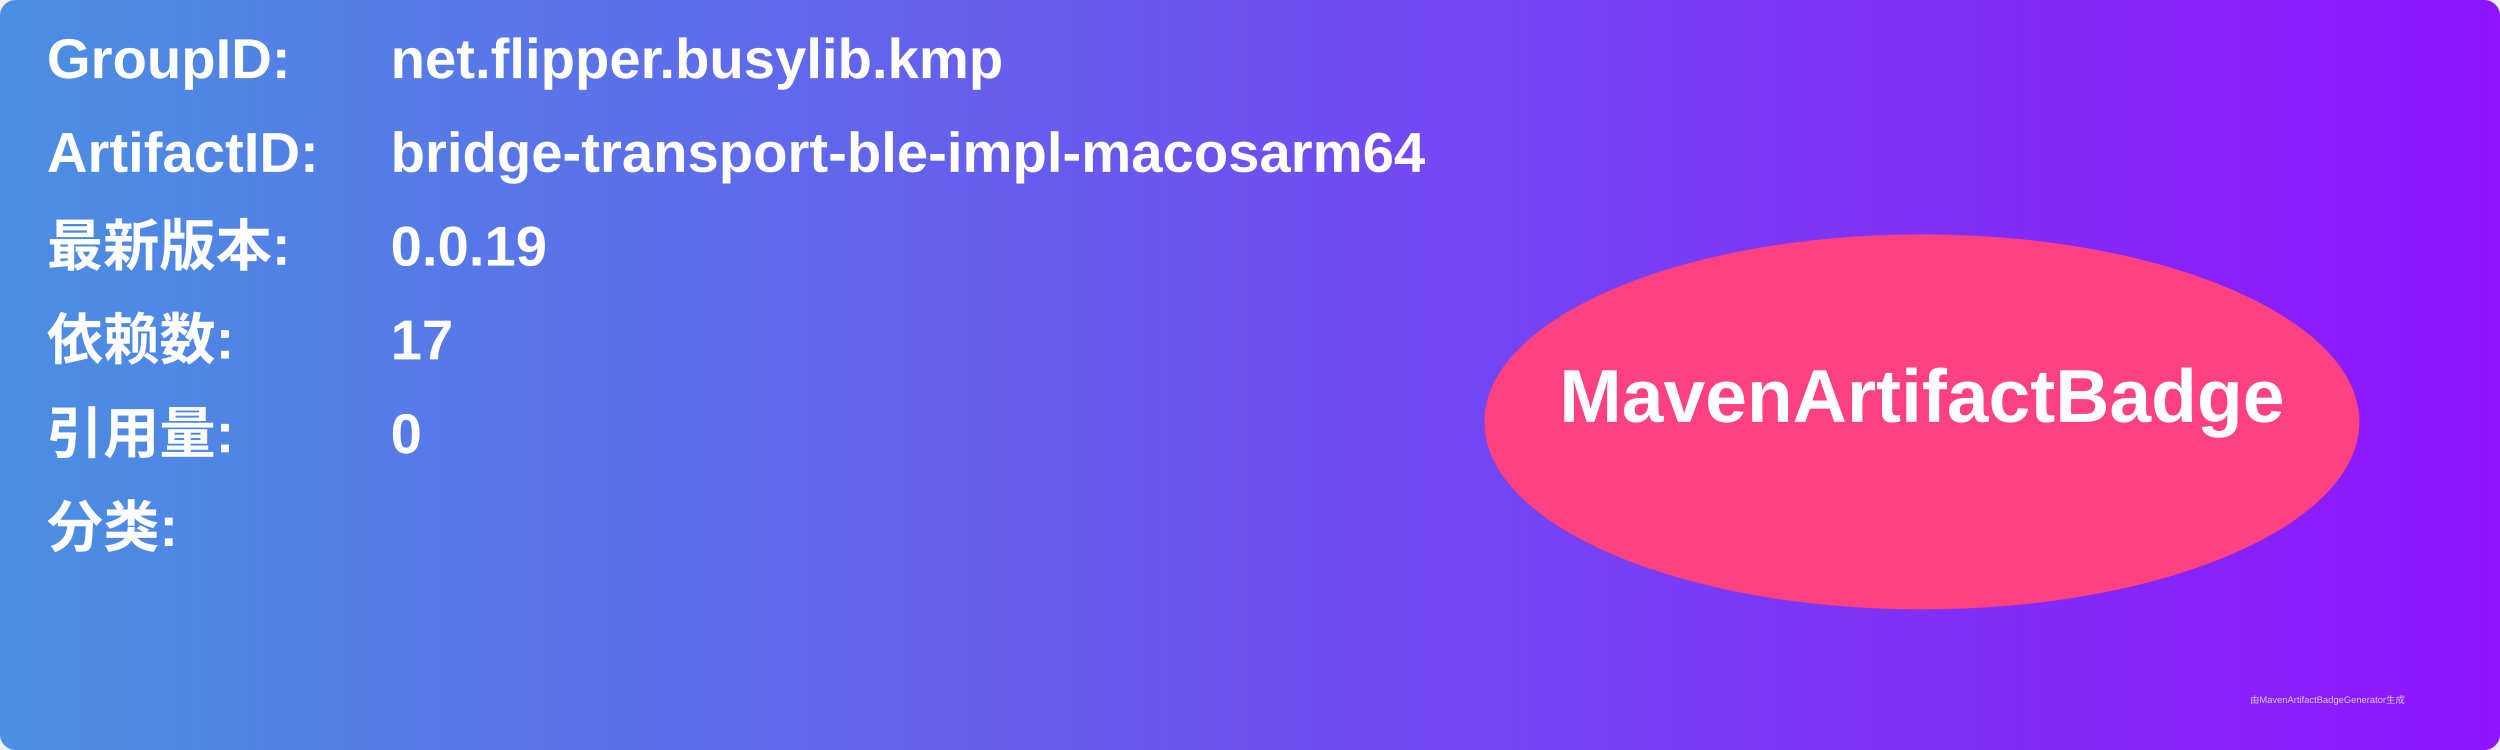
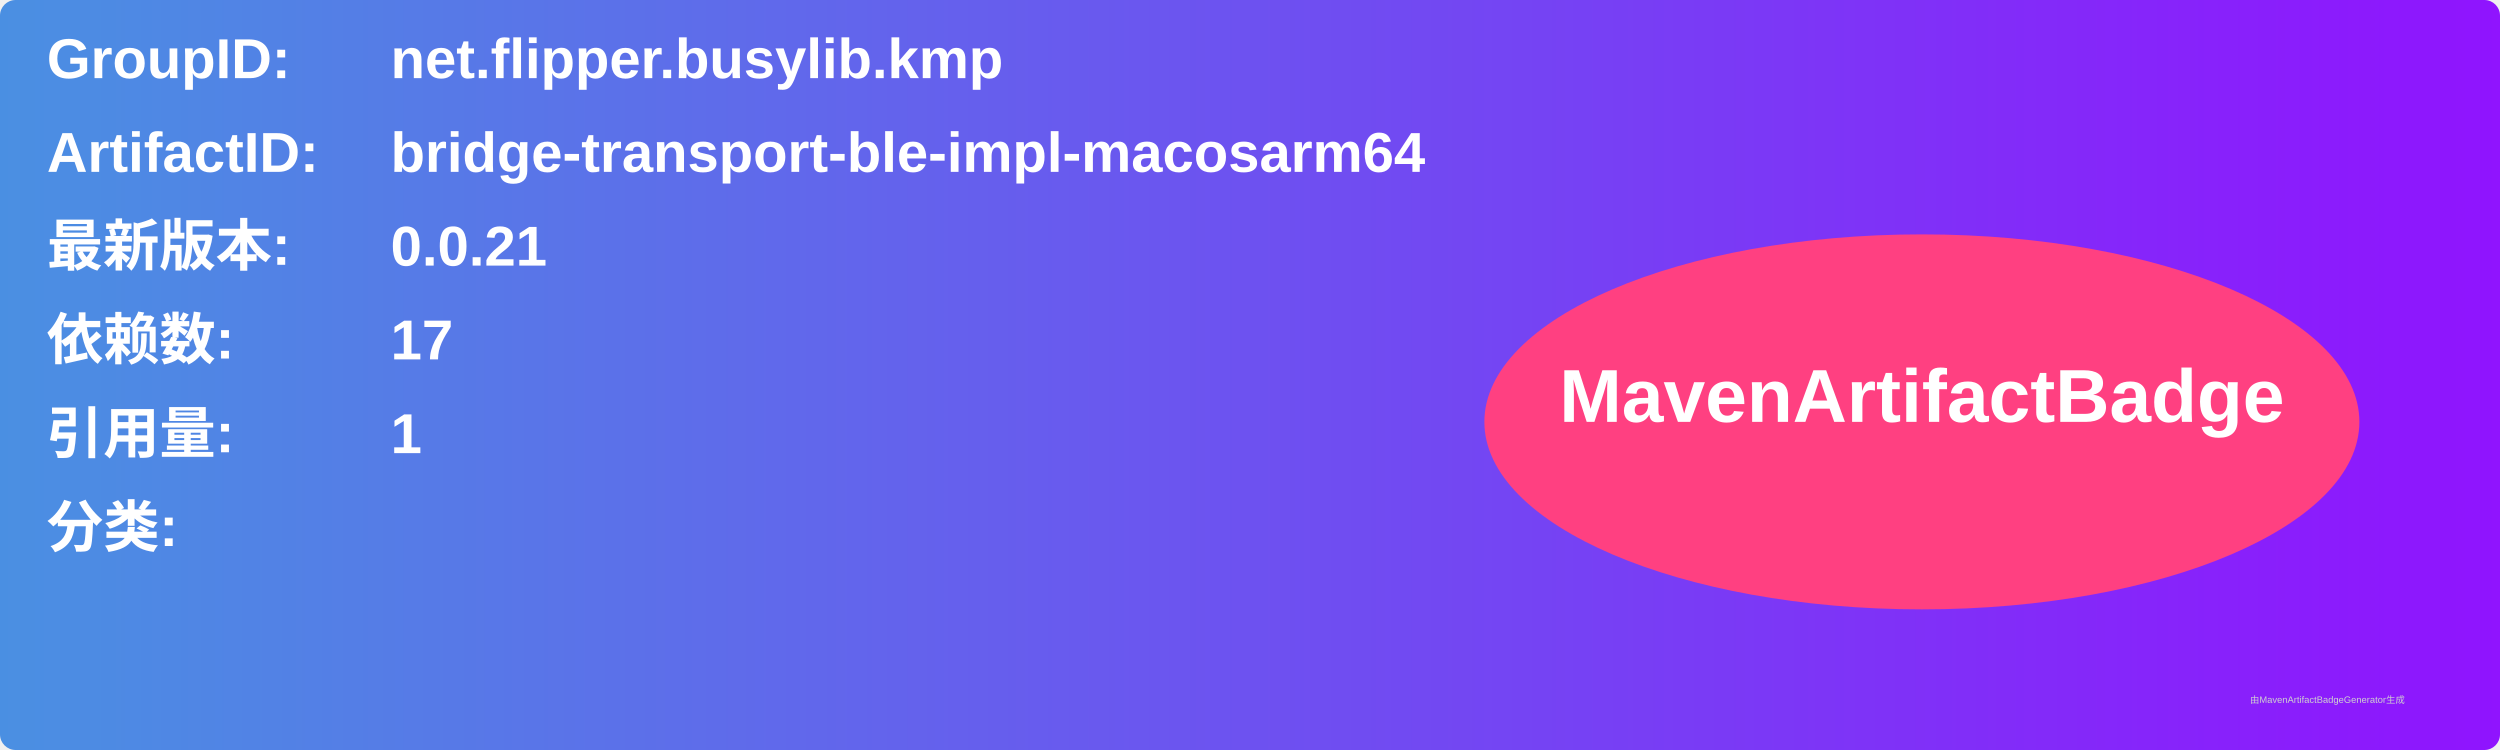
<svg xmlns="http://www.w3.org/2000/svg" width="800" height="240" viewBox="0 0 800 240">
  <linearGradient id="grad" x1="0%" y1="0%" x2="100%" y2="0%">
    <stop offset="0%" stop-color="#4a90e2" />
    <stop offset="100%" stop-color="#9013fe" />
  </linearGradient>
  <rect width="100%" height="100%" rx="5" ry="5" fill="url(#grad)" />
  <g transform="translate(15, 15)">
    <text x="0" y="10" font-family="Arial" font-size="18" fill="white" font-weight="bold" width="260">GroupID:</text>
    <text x="110" y="10" font-family="Arial" font-size="18" fill="white" font-weight="bold" width="460">net.flipper.busylib.kmp</text>
    <text x="0" y="40" font-family="Arial" font-size="18" fill="white" font-weight="bold" width="260">ArtifactID:</text>
    <text x="110" y="40" font-family="Arial" font-size="18" fill="white" font-weight="bold" width="460">bridge-transport-ble-impl-macosarm64</text>
    <text x="0" y="70" font-family="Arial" font-size="18" fill="white" font-weight="bold">最新版本:</text>
    <text x="110" y="70" font-family="Arial" font-size="18" fill="white" font-weight="bold">
-       <tspan font-weight="bold">0.0.19</tspan>
+       <tspan font-weight="bold">0.0.21</tspan>
    </text>
    <text x="0" y="100" font-family="Arial" font-size="18" fill="white" font-weight="bold">依赖数: </text>
    <text x="110" y="100" font-family="Arial" font-size="18" fill="white">
      <tspan font-weight="bold">17</tspan>
    </text>
    <text x="0" y="130" font-family="Arial" font-size="18" fill="white" font-weight="bold">引用量: </text>
    <text x="110" y="130" font-family="Arial" font-size="18" fill="white">
-       <tspan font-weight="bold">0</tspan>
+       <tspan font-weight="bold">1</tspan>
    </text>
    <text x="0" y="160" font-family="Arial" font-size="18" fill="white" font-weight="bold">分类:</text>
    <text x="10" y="190" font-family="Arial" font-size="10" fill="white">
      <tspan font-weight="bold" />
    </text>
    <ellipse cx="600" cy="120" rx="140" ry="60" fill="#ff4081" />
    <text x="600" y="120" text-anchor="middle" font-family="Arial" font-size="24" fill="white" font-weight="bold">MavenArtifactBadge</text>
  </g>
  <text x="720" y="225" font-family="Arial" font-size="3" fill="#d0d0d0">由MavenArtifactBadgeGenerator生成</text>
</svg>
